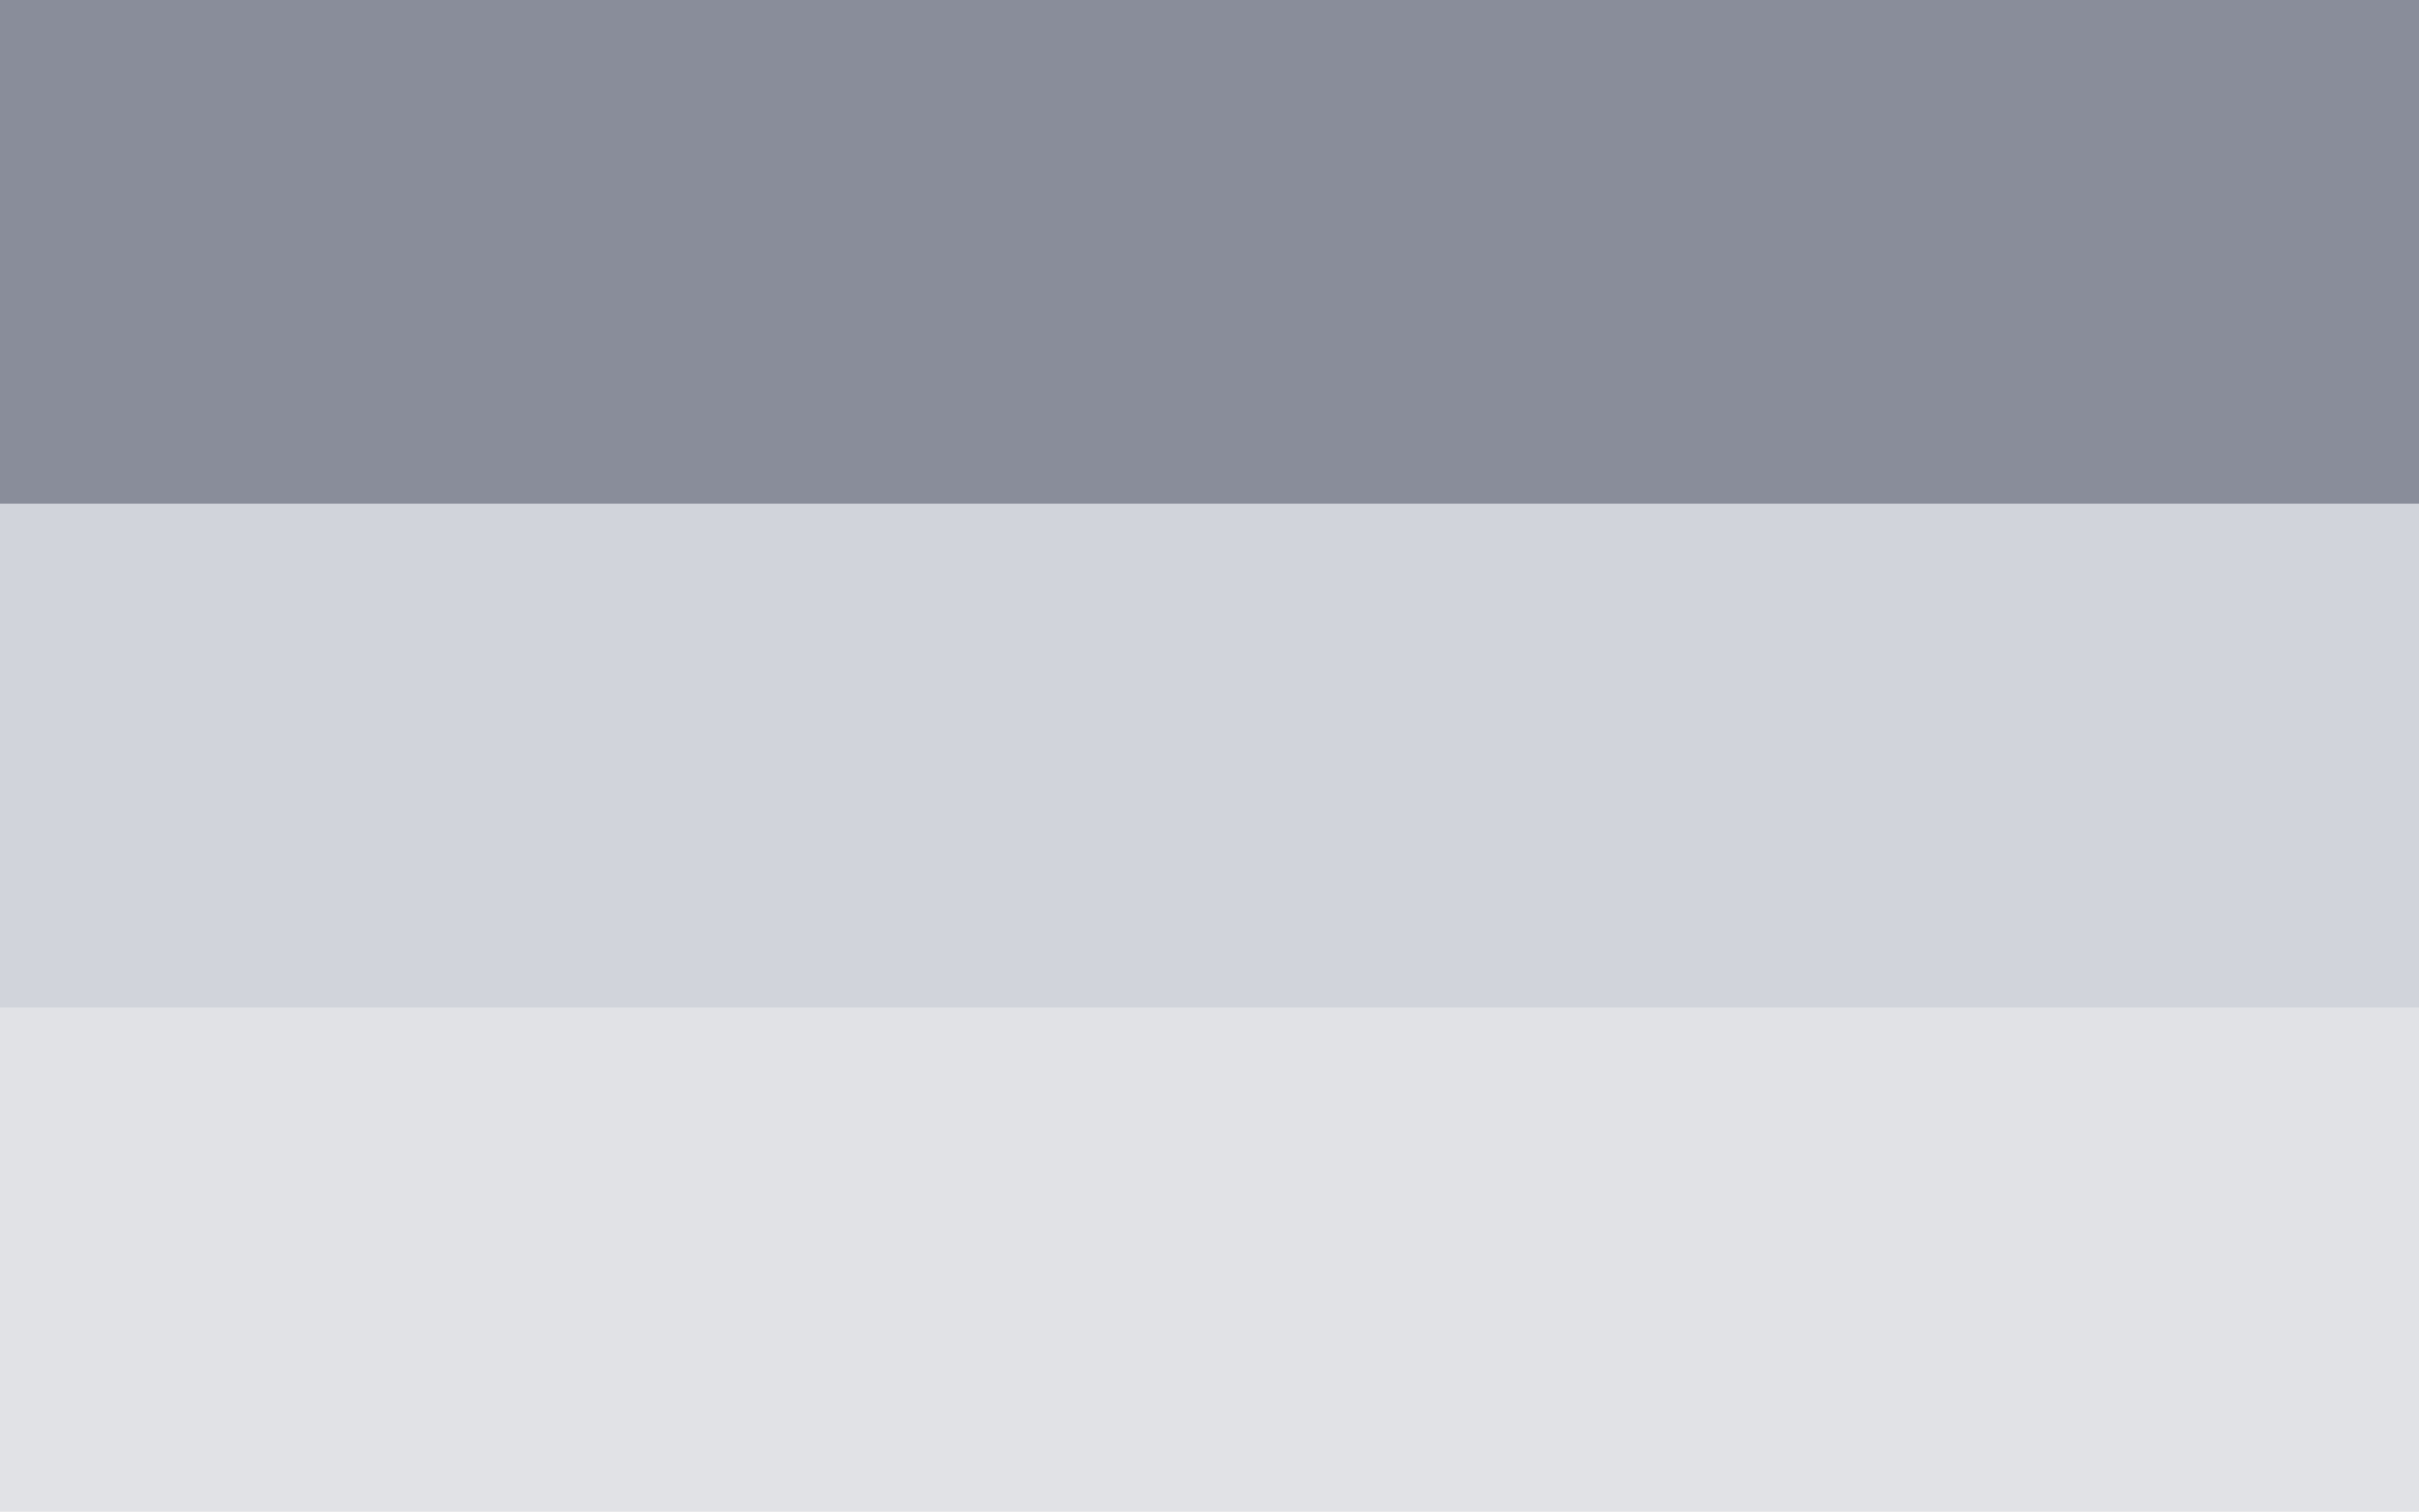
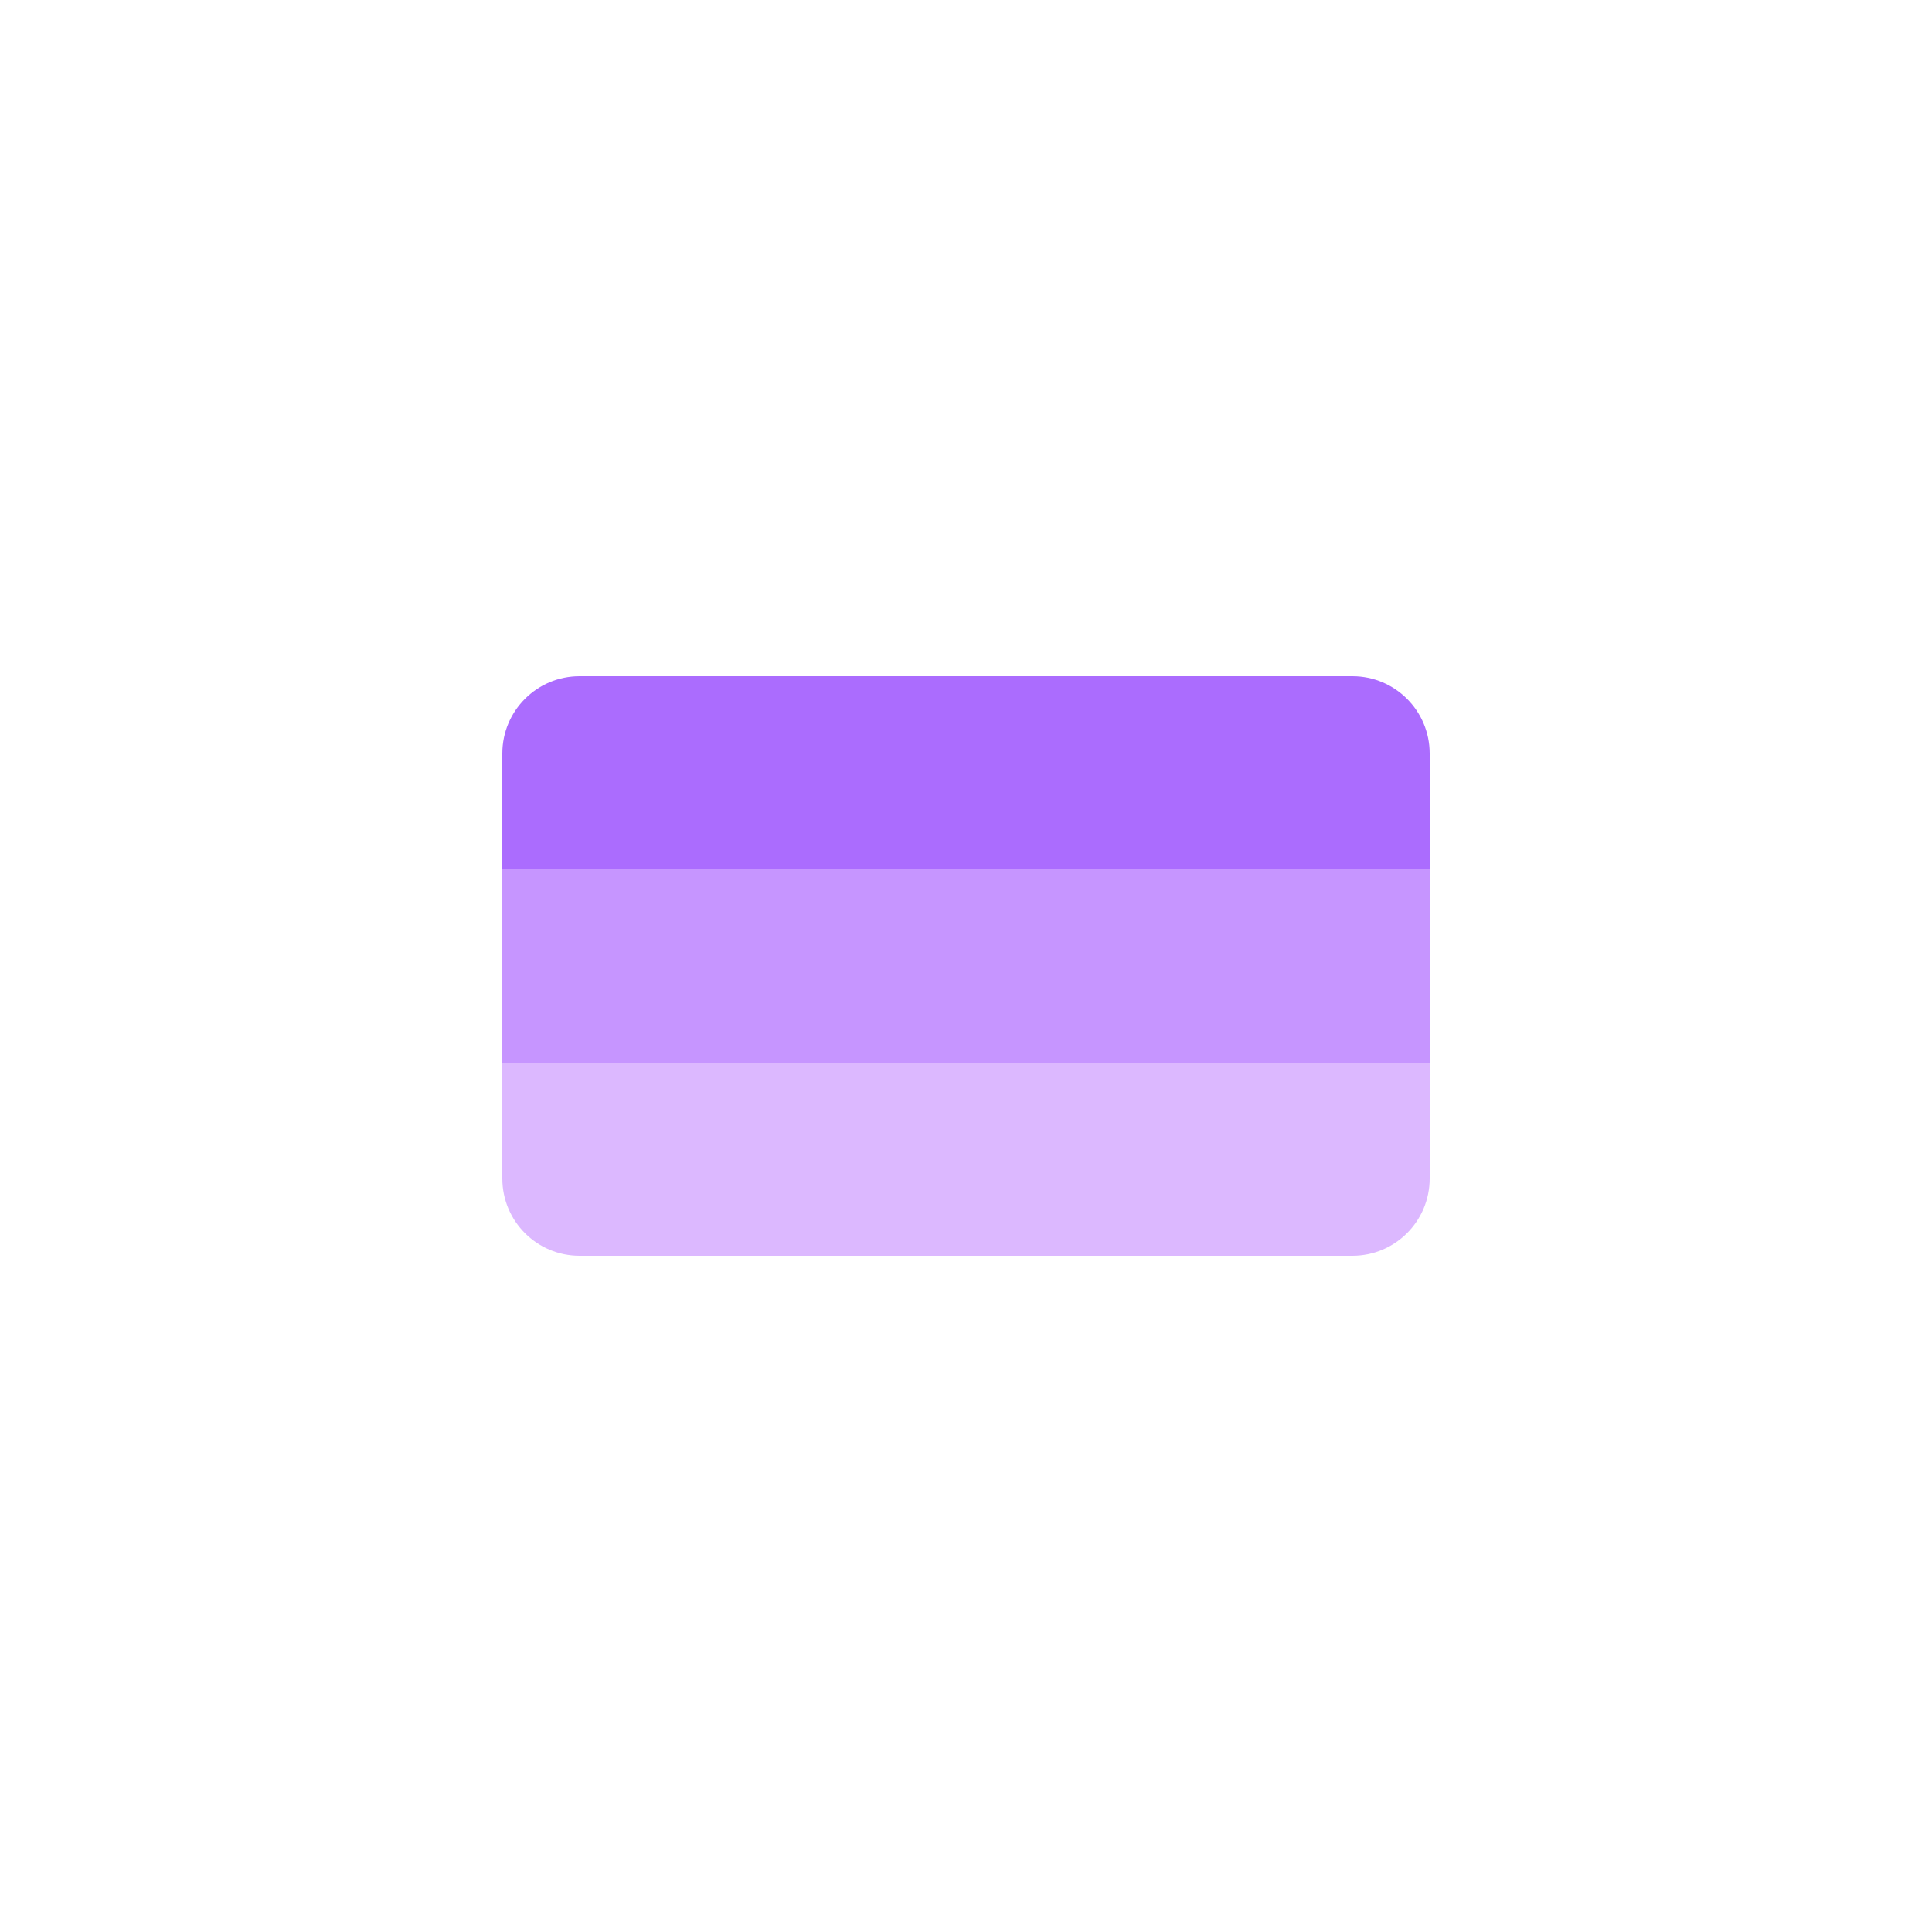
- <svg xmlns="http://www.w3.org/2000/svg" width="48" height="30" viewBox="0 0 48 30" fill="none">
-   <rect width="48" height="10" fill="#898D9A" />
-   <rect y="10" width="48" height="10" fill="#D1D4DB" />
-   <rect opacity="0.5" y="20" width="48" height="10" fill="#D1D4DB" />
+ <svg xmlns="http://www.w3.org/2000/svg" width="100" height="100" viewBox="0 0 100 100" fill="none">
+   <rect width="100" height="100" fill="white" />
+   <path d="M26 39C26 36.791 27.791 35 30 35H70C72.209 35 74 36.791 74 39V45H26V39Z" fill="#AB6CFE" />
+   <rect x="26" y="45" width="48" height="10" fill="#C695FF" />
+   <path d="M26 55H74V61C74 63.209 72.209 65 70 65H30C27.791 65 26 63.209 26 61V55Z" fill="#DCB8FF" />
</svg>
